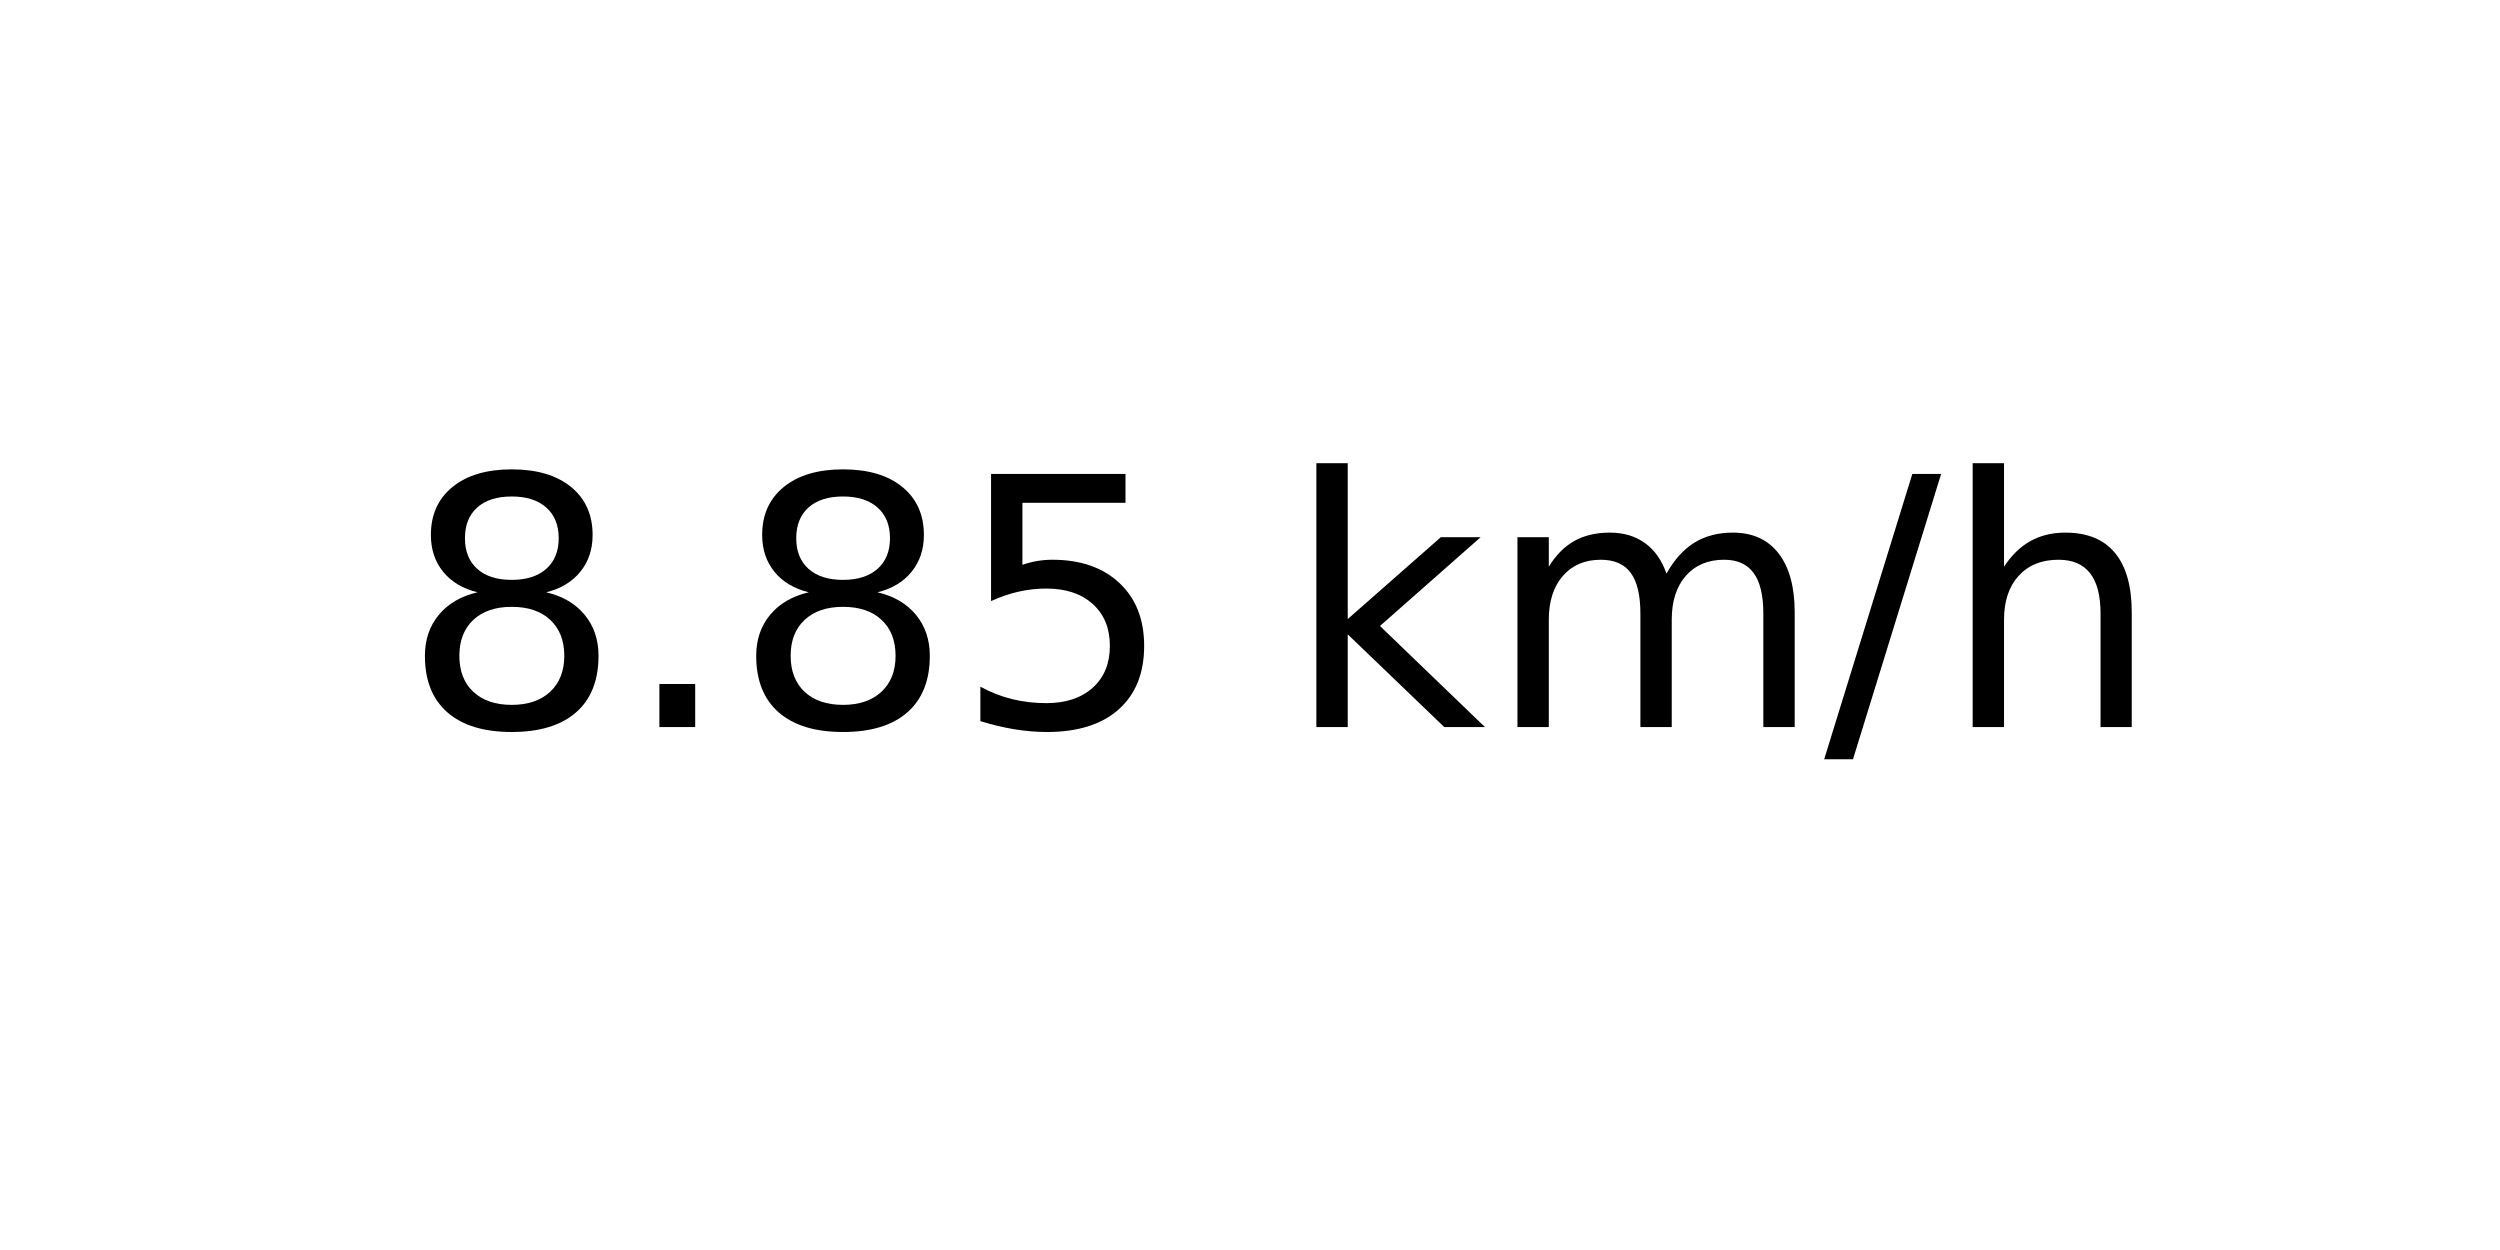
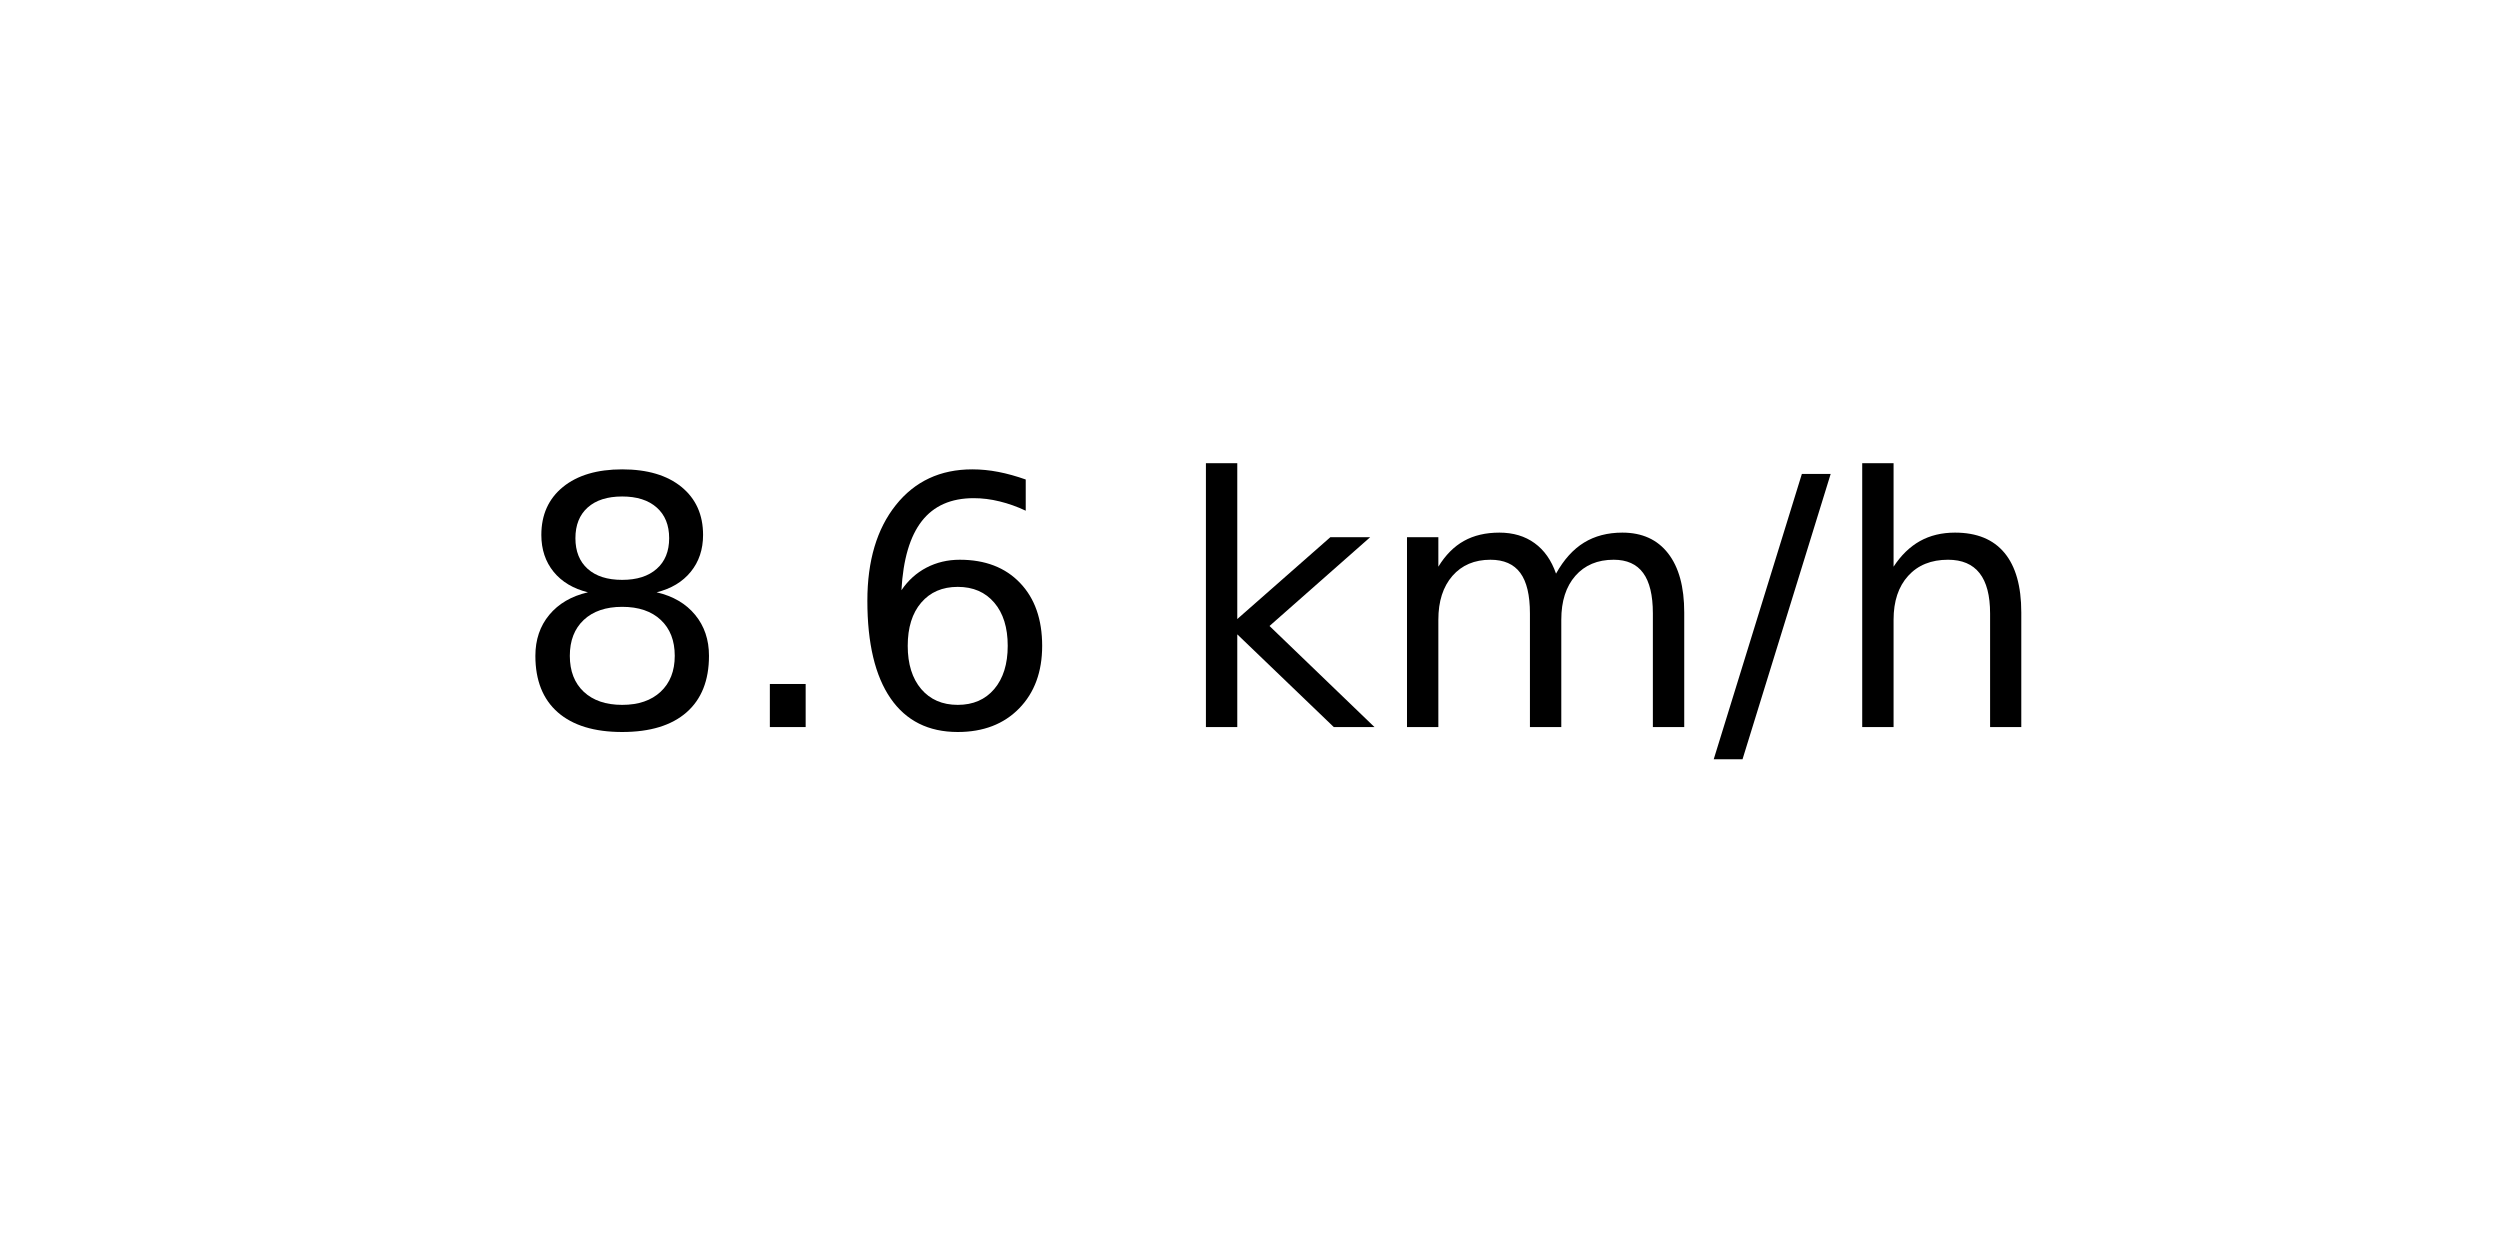
<svg xmlns="http://www.w3.org/2000/svg" xmlns:xlink="http://www.w3.org/1999/xlink" width="72pt" height="36pt" viewBox="0 0 72 36" version="1.1">
  <defs>
    <style type="text/css">*{stroke-linejoin: round; stroke-linecap: butt}</style>
  </defs>
  <g id="figure_1">
    <g id="axes_1">
      <g id="text_1">
-         <g transform="translate(11.55937 20.93937) scale(0.1 -0.1)">
+         <g transform="translate(14.74062 20.93937) scale(0.1 -0.1)">
          <defs>
            <path id="DejaVuSans-38" d="M 2034 2216  Q 1584 2216 1326 1975  Q 1069 1734 1069 1313  Q 1069 891 1326 650  Q 1584 409 2034 409  Q 2484 409 2743 651  Q 3003 894 3003 1313  Q 3003 1734 2745 1975  Q 2488 2216 2034 2216  z M 1403 2484  Q 997 2584 770 2862  Q 544 3141 544 3541  Q 544 4100 942 4425  Q 1341 4750 2034 4750  Q 2731 4750 3128 4425  Q 3525 4100 3525 3541  Q 3525 3141 3298 2862  Q 3072 2584 2669 2484  Q 3125 2378 3379 2068  Q 3634 1759 3634 1313  Q 3634 634 3220 271  Q 2806 -91 2034 -91  Q 1263 -91 848 271  Q 434 634 434 1313  Q 434 1759 690 2068  Q 947 2378 1403 2484  z M 1172 3481  Q 1172 3119 1398 2916  Q 1625 2713 2034 2713  Q 2441 2713 2670 2916  Q 2900 3119 2900 3481  Q 2900 3844 2670 4047  Q 2441 4250 2034 4250  Q 1625 4250 1398 4047  Q 1172 3844 1172 3481  z " transform="scale(0.015625)" />
            <path id="DejaVuSans-2e" d="M 684 794  L 1344 794  L 1344 0  L 684 0  L 684 794  z " transform="scale(0.015625)" />
-             <path id="DejaVuSans-35" d="M 691 4666  L 3169 4666  L 3169 4134  L 1269 4134  L 1269 2991  Q 1406 3038 1543 3061  Q 1681 3084 1819 3084  Q 2600 3084 3056 2656  Q 3513 2228 3513 1497  Q 3513 744 3044 326  Q 2575 -91 1722 -91  Q 1428 -91 1123 -41  Q 819 9 494 109  L 494 744  Q 775 591 1075 516  Q 1375 441 1709 441  Q 2250 441 2565 725  Q 2881 1009 2881 1497  Q 2881 1984 2565 2268  Q 2250 2553 1709 2553  Q 1456 2553 1204 2497  Q 953 2441 691 2322  L 691 4666  z " transform="scale(0.015625)" />
+             <path id="DejaVuSans-36" d="M 2113 2584  Q 1688 2584 1439 2293  Q 1191 2003 1191 1497  Q 1191 994 1439 701  Q 1688 409 2113 409  Q 2538 409 2786 701  Q 3034 994 3034 1497  Q 3034 2003 2786 2293  Q 2538 2584 2113 2584  z M 3366 4563  L 3366 3988  Q 3128 4100 2886 4159  Q 2644 4219 2406 4219  Q 1781 4219 1451 3797  Q 1122 3375 1075 2522  Q 1259 2794 1537 2939  Q 1816 3084 2150 3084  Q 2853 3084 3261 2657  Q 3669 2231 3669 1497  Q 3669 778 3244 343  Q 2819 -91 2113 -91  Q 1303 -91 875 529  Q 447 1150 447 2328  Q 447 3434 972 4092  Q 1497 4750 2381 4750  Q 2619 4750 2861 4703  Q 3103 4656 3366 4563  z " transform="scale(0.015625)" />
            <path id="DejaVuSans-20" transform="scale(0.015625)" />
            <path id="DejaVuSans-6b" d="M 581 4863  L 1159 4863  L 1159 1991  L 2875 3500  L 3609 3500  L 1753 1863  L 3688 0  L 2938 0  L 1159 1709  L 1159 0  L 581 0  L 581 4863  z " transform="scale(0.015625)" />
            <path id="DejaVuSans-6d" d="M 3328 2828  Q 3544 3216 3844 3400  Q 4144 3584 4550 3584  Q 5097 3584 5394 3201  Q 5691 2819 5691 2113  L 5691 0  L 5113 0  L 5113 2094  Q 5113 2597 4934 2840  Q 4756 3084 4391 3084  Q 3944 3084 3684 2787  Q 3425 2491 3425 1978  L 3425 0  L 2847 0  L 2847 2094  Q 2847 2600 2669 2842  Q 2491 3084 2119 3084  Q 1678 3084 1418 2786  Q 1159 2488 1159 1978  L 1159 0  L 581 0  L 581 3500  L 1159 3500  L 1159 2956  Q 1356 3278 1631 3431  Q 1906 3584 2284 3584  Q 2666 3584 2933 3390  Q 3200 3197 3328 2828  z " transform="scale(0.015625)" />
            <path id="DejaVuSans-2f" d="M 1625 4666  L 2156 4666  L 531 -594  L 0 -594  L 1625 4666  z " transform="scale(0.015625)" />
            <path id="DejaVuSans-68" d="M 3513 2113  L 3513 0  L 2938 0  L 2938 2094  Q 2938 2591 2744 2837  Q 2550 3084 2163 3084  Q 1697 3084 1428 2787  Q 1159 2491 1159 1978  L 1159 0  L 581 0  L 581 4863  L 1159 4863  L 1159 2956  Q 1366 3272 1645 3428  Q 1925 3584 2291 3584  Q 2894 3584 3203 3211  Q 3513 2838 3513 2113  z " transform="scale(0.015625)" />
          </defs>
          <use xlink:href="#DejaVuSans-38" />
          <use xlink:href="#DejaVuSans-2e" x="63.623" />
-           <use xlink:href="#DejaVuSans-38" x="95.41" />
-           <use xlink:href="#DejaVuSans-35" x="159.033" />
-           <use xlink:href="#DejaVuSans-20" x="222.656" />
-           <use xlink:href="#DejaVuSans-6b" x="254.443" />
-           <use xlink:href="#DejaVuSans-6d" x="312.354" />
-           <use xlink:href="#DejaVuSans-2f" x="409.766" />
-           <use xlink:href="#DejaVuSans-68" x="443.457" />
+           <use xlink:href="#DejaVuSans-36" x="95.41" />
+           <use xlink:href="#DejaVuSans-20" x="159.033" />
+           <use xlink:href="#DejaVuSans-6b" x="190.82" />
+           <use xlink:href="#DejaVuSans-6d" x="248.73" />
+           <use xlink:href="#DejaVuSans-2f" x="346.143" />
+           <use xlink:href="#DejaVuSans-68" x="379.834" />
        </g>
      </g>
    </g>
  </g>
</svg>
